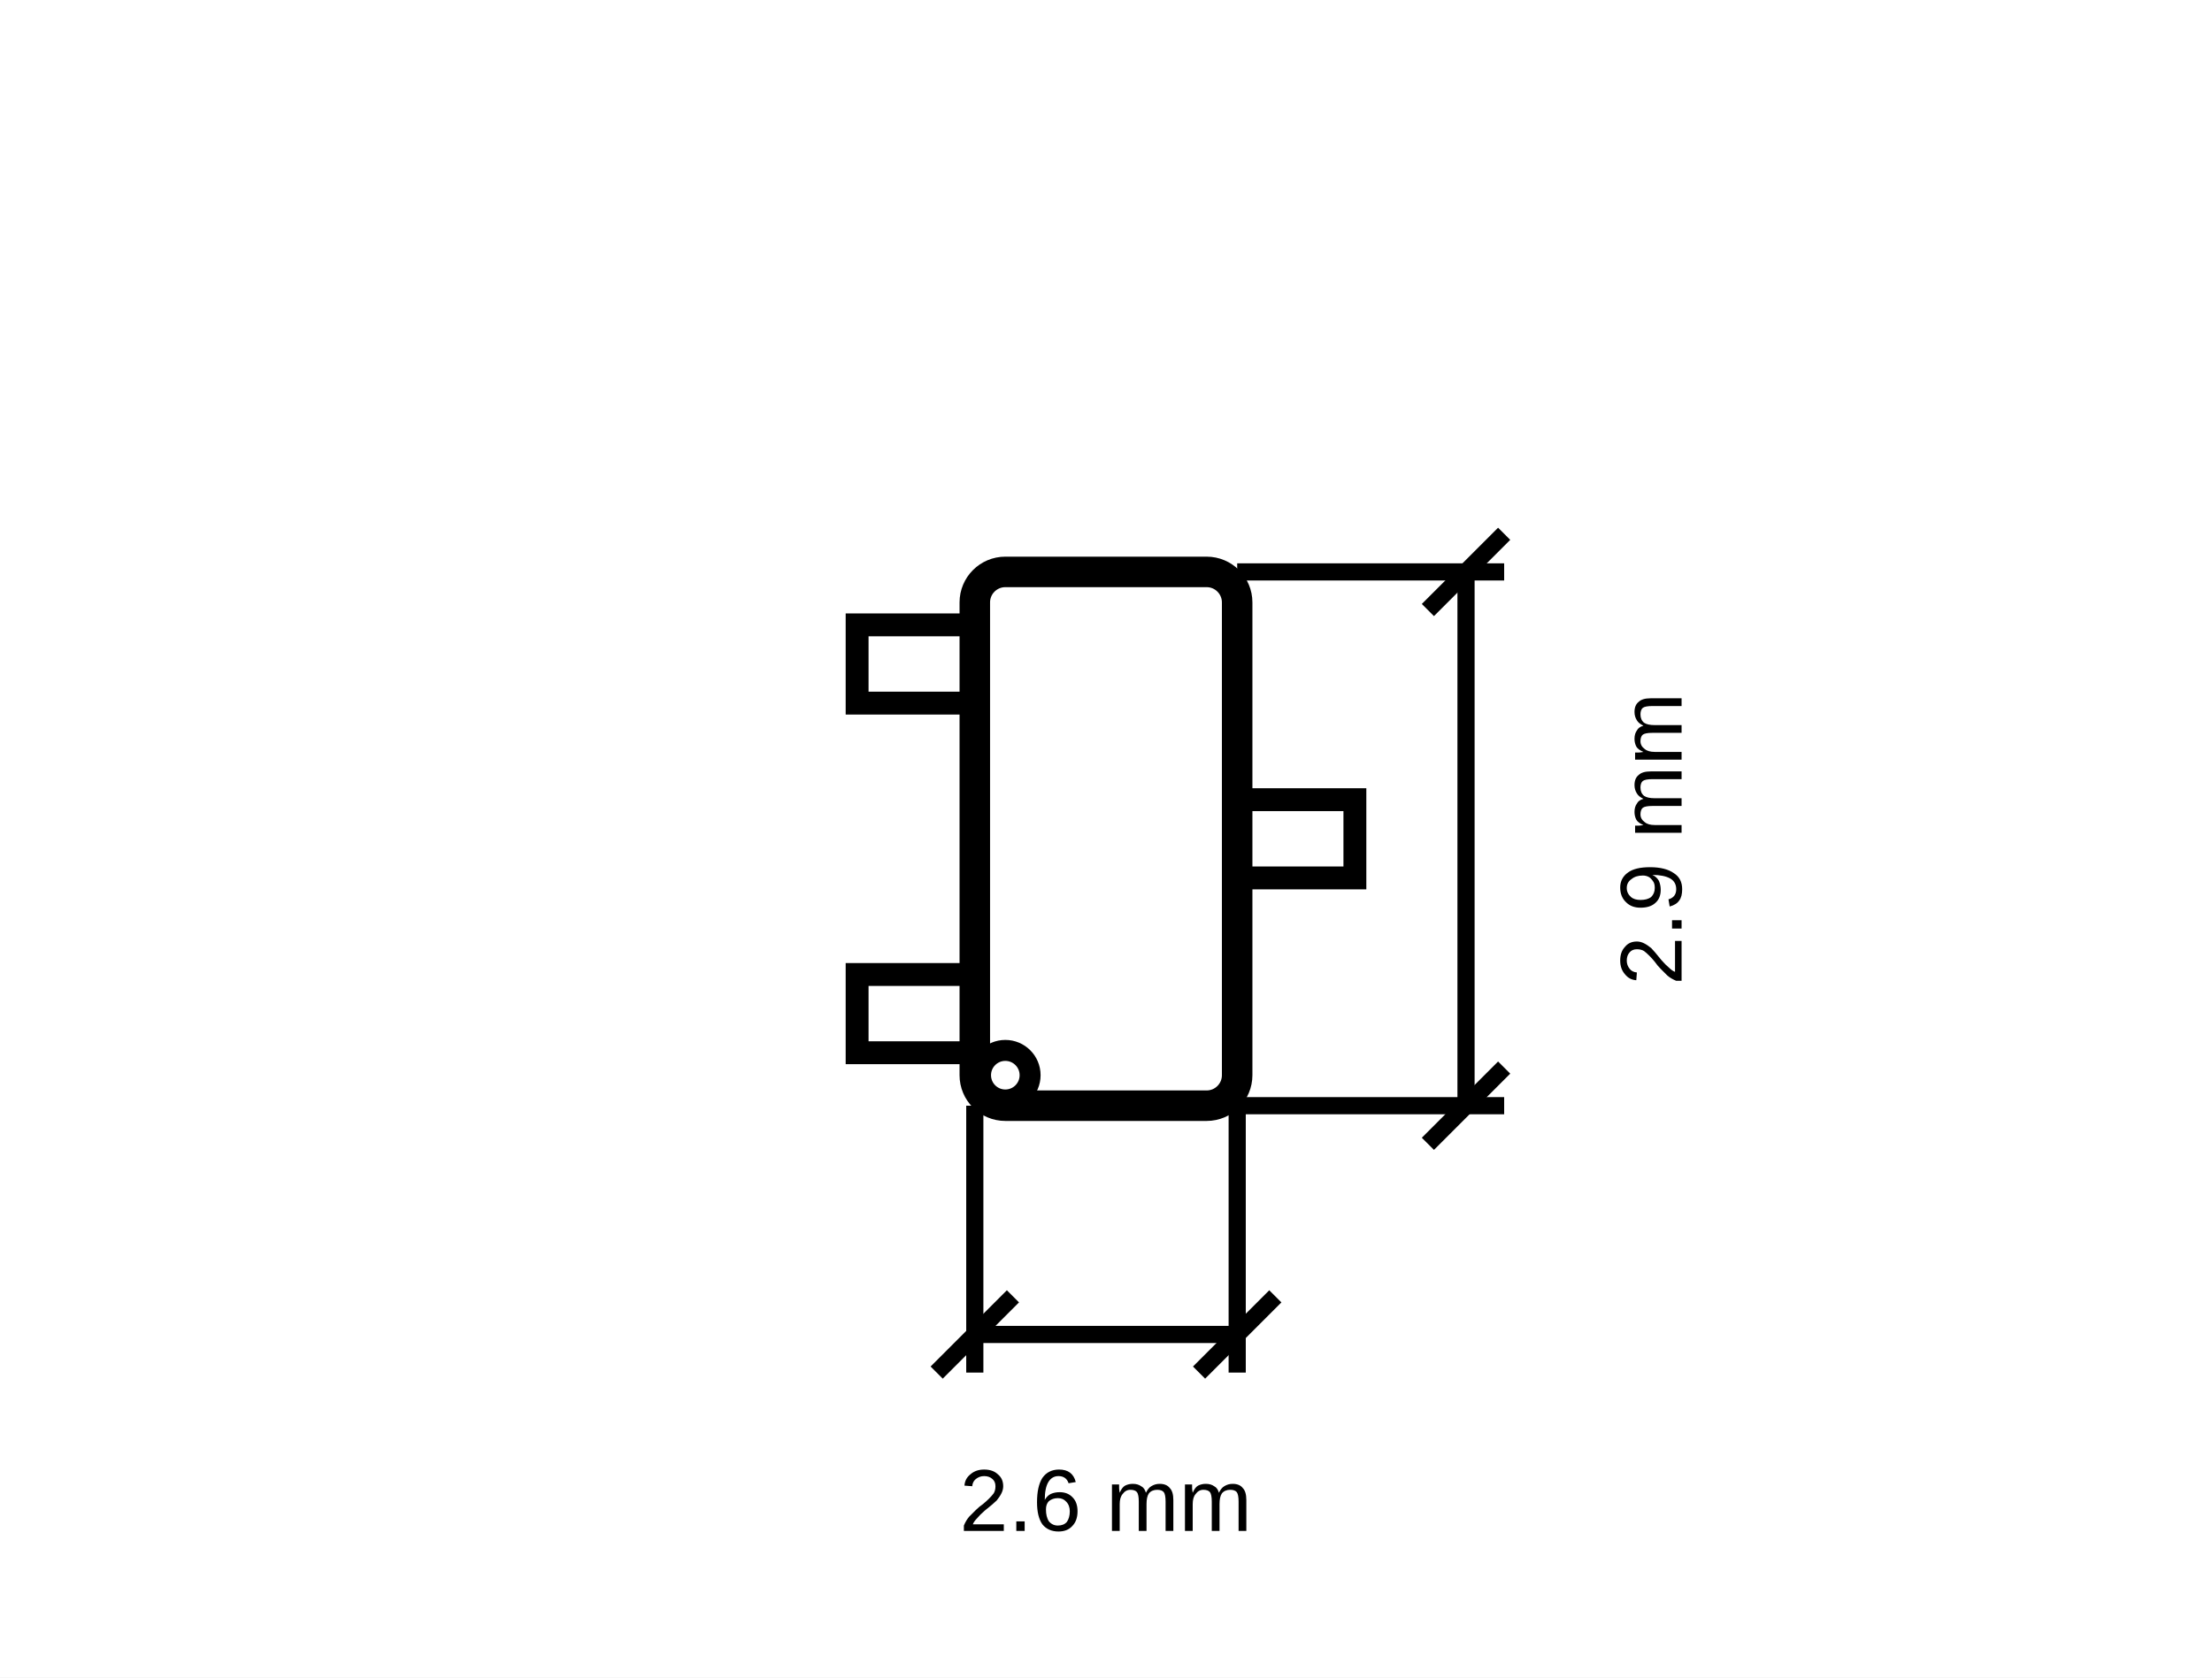
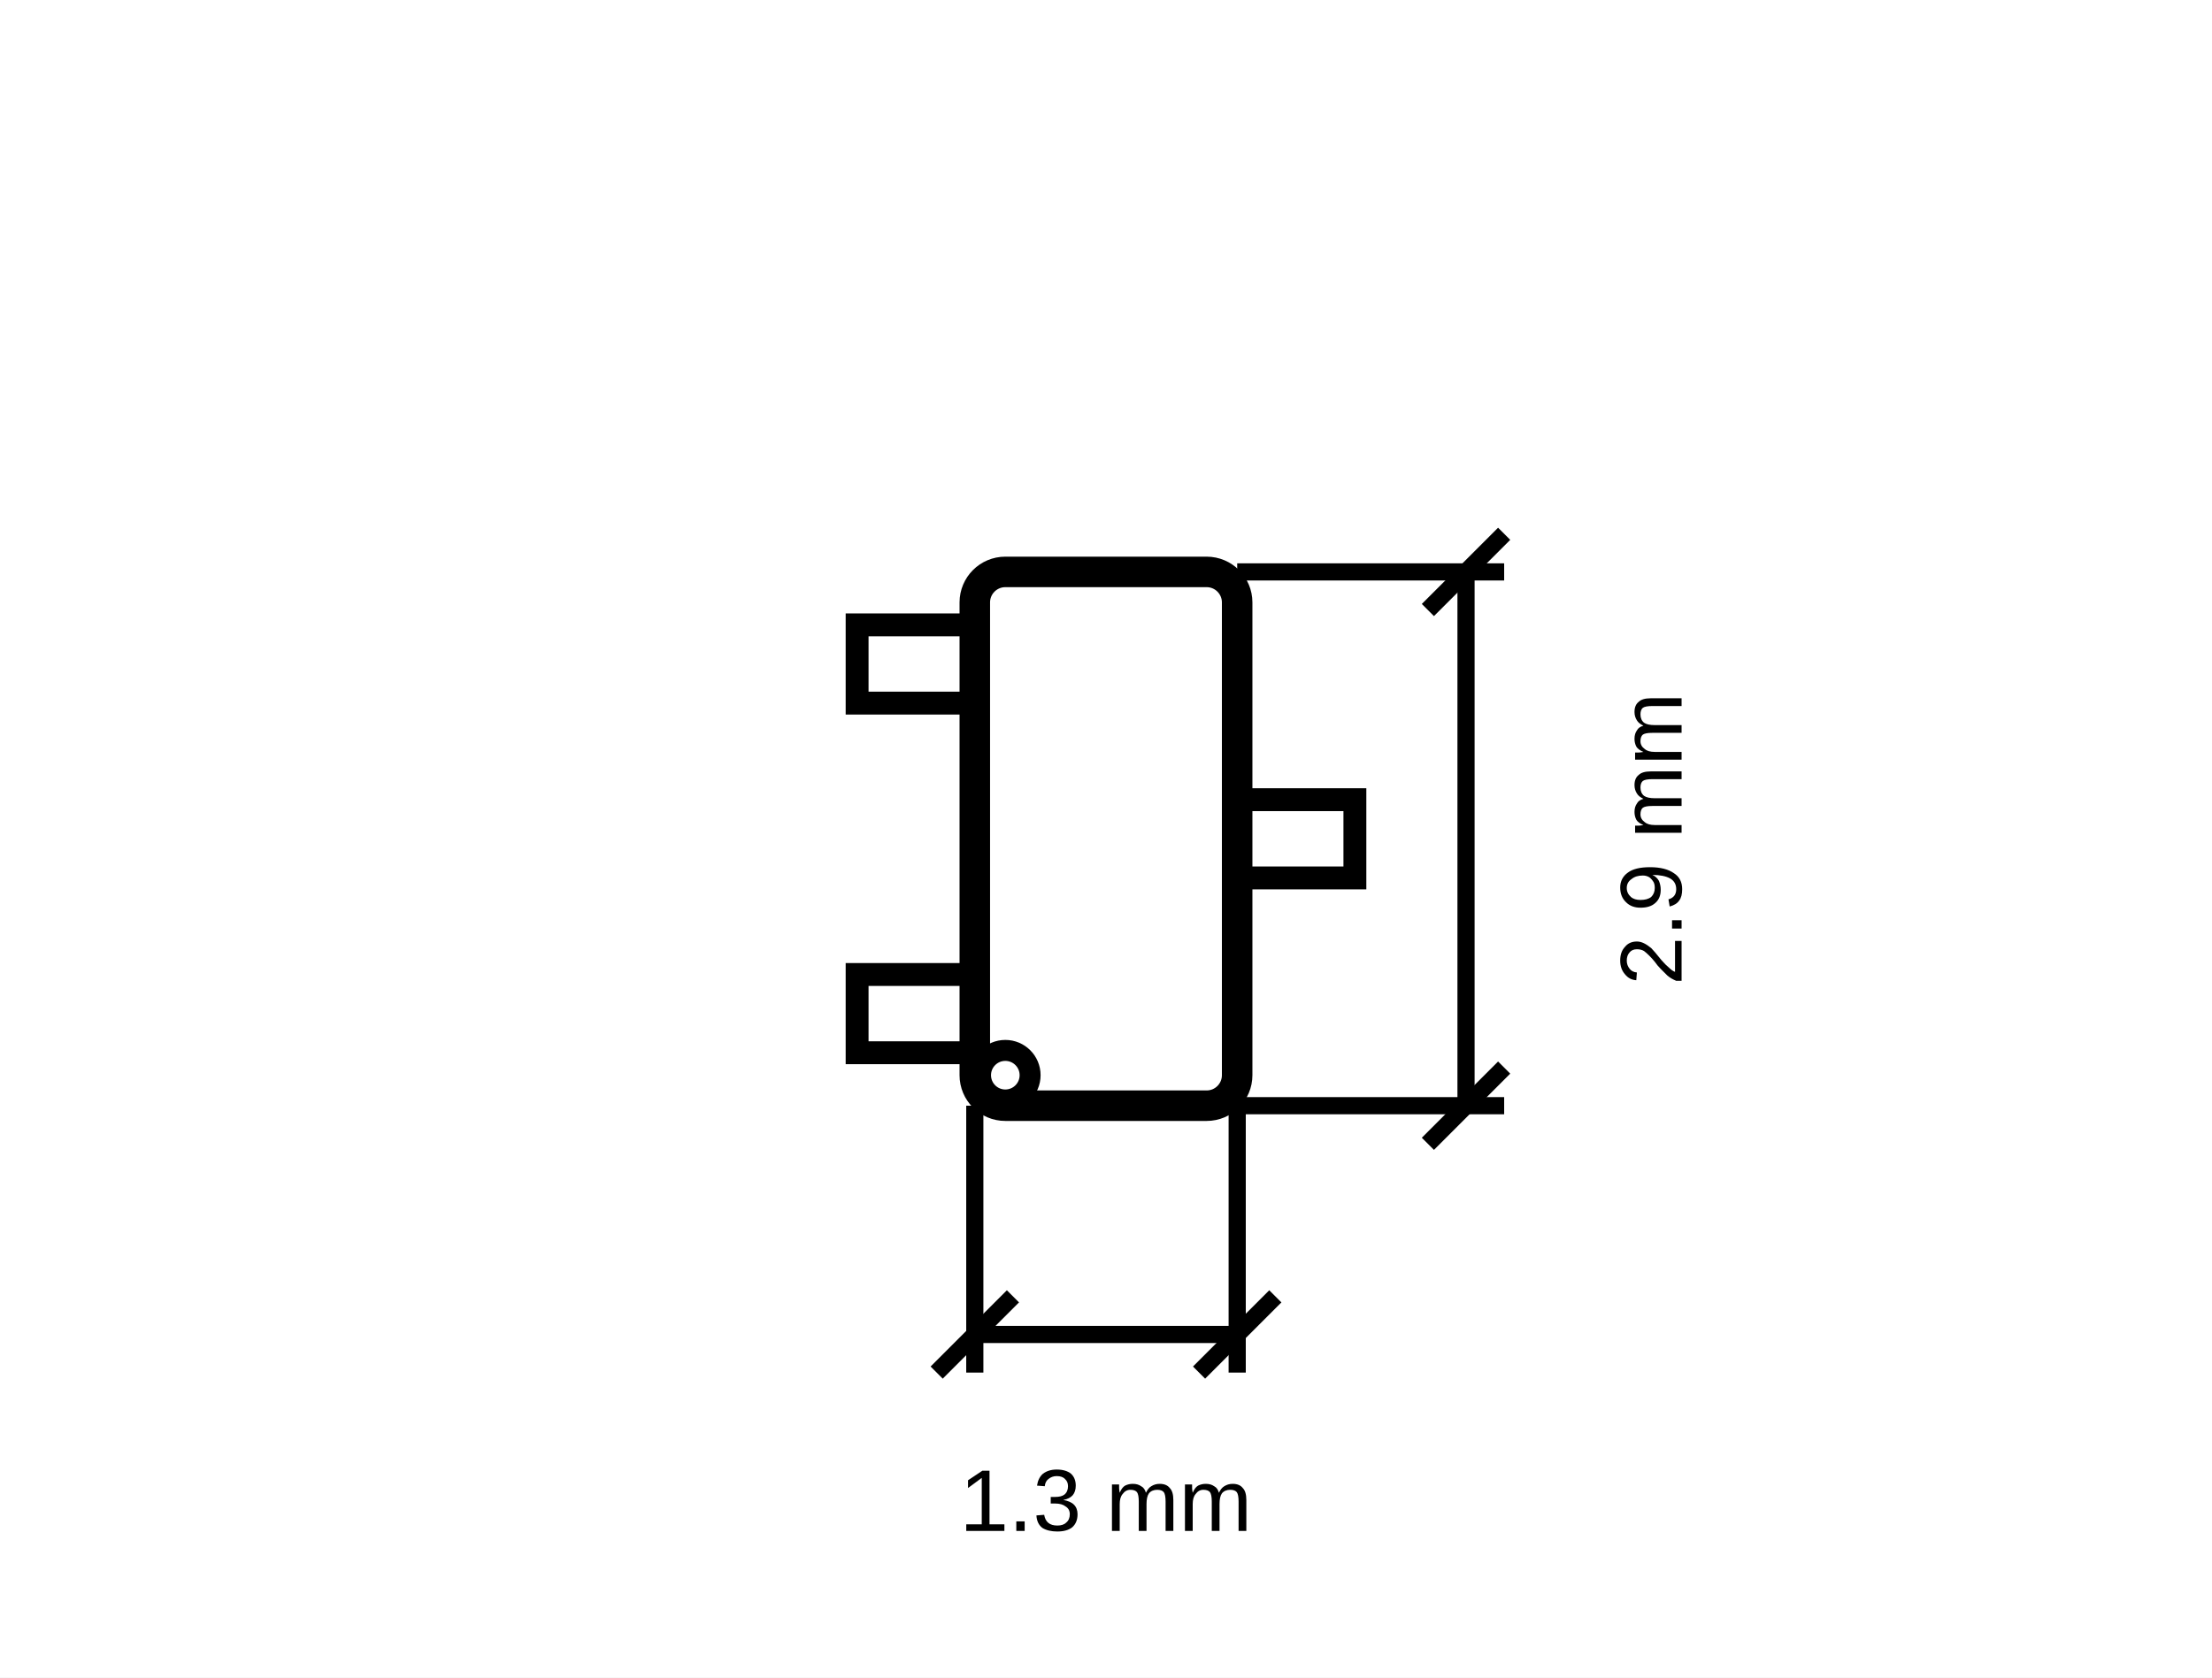
<svg xmlns="http://www.w3.org/2000/svg" width="58mm" height="44mm" viewBox="0 0 58 44">
  <rect x="0" y="0" width="58" height="44" fill="#FFFFFF" stroke="none" />
  <rect x="22.474" y="25.559" width="3.336" height="2.052" fill="#FFFFFF" stroke="#000000" stroke-width="0.6" class="pad" />
  <rect x="22.474" y="16.389" width="3.336" height="2.052" fill="#FFFFFF" stroke="#000000" stroke-width="0.6" class="pad" />
  <rect x="32.19" y="20.974" width="3.336" height="2.052" fill="#FFFFFF" stroke="#000000" stroke-width="0.6" class="pad" />
  <rect x="25.56" y="15" width="6.879" height="14" rx="0.8" ry="0.8" fill="#FFFFFF" stroke="#000000" stroke-width="0.8" />
  <circle cx="26.36" cy="28.2" r="0.65" fill="#FFFFFF" stroke="#000000" stroke-width="0.55" />
  <line x1="25.56" y1="29" x2="25.56" y2="36" fill="#000000" stroke="#000000" stroke-width="0.45" />
  <line x1="32.44" y1="29" x2="32.44" y2="36" fill="#000000" stroke="#000000" stroke-width="0.45" />
  <line x1="25.56" y1="35" x2="32.44" y2="35" fill="#000000" stroke="#000000" stroke-width="0.45" />
  <line x1="24.56" y1="36" x2="26.56" y2="34" fill="#000000" stroke="#000000" stroke-width="0.45" />
  <line x1="31.44" y1="36" x2="33.44" y2="34" fill="#000000" stroke="#000000" stroke-width="0.45" />
  <line x1="32.44" y1="29" x2="39.44" y2="29" fill="#000000" stroke="#000000" stroke-width="0.45" />
  <line x1="32.44" y1="15" x2="39.44" y2="15" fill="#000000" stroke="#000000" stroke-width="0.45" />
  <line x1="38.44" y1="29" x2="38.44" y2="15" fill="#000000" stroke="#000000" stroke-width="0.45" />
  <line x1="37.44" y1="30" x2="39.44" y2="28" fill="#000000" stroke="#000000" stroke-width="0.45" />
  <line x1="37.44" y1="16" x2="39.44" y2="14" fill="#000000" stroke="#000000" stroke-width="0.45" />
-   <text x="29" y="39.5" font-family="Arial, sans-serif" font-size="2.3" text-anchor="middle" dominant-baseline="middle" fill="#000000">2.6 mm</text>
+   <text x="29" y="39.5" font-family="Arial, sans-serif" font-size="2.3" text-anchor="middle" dominant-baseline="middle" fill="#000000">1.3 mm</text>
  <text x="43.44" y="22" font-family="Arial, sans-serif" font-size="2.3" text-anchor="middle" dominant-baseline="middle" fill="#000000" transform="rotate(-90.000,43.4397,22)">2.9 mm</text>
</svg>
